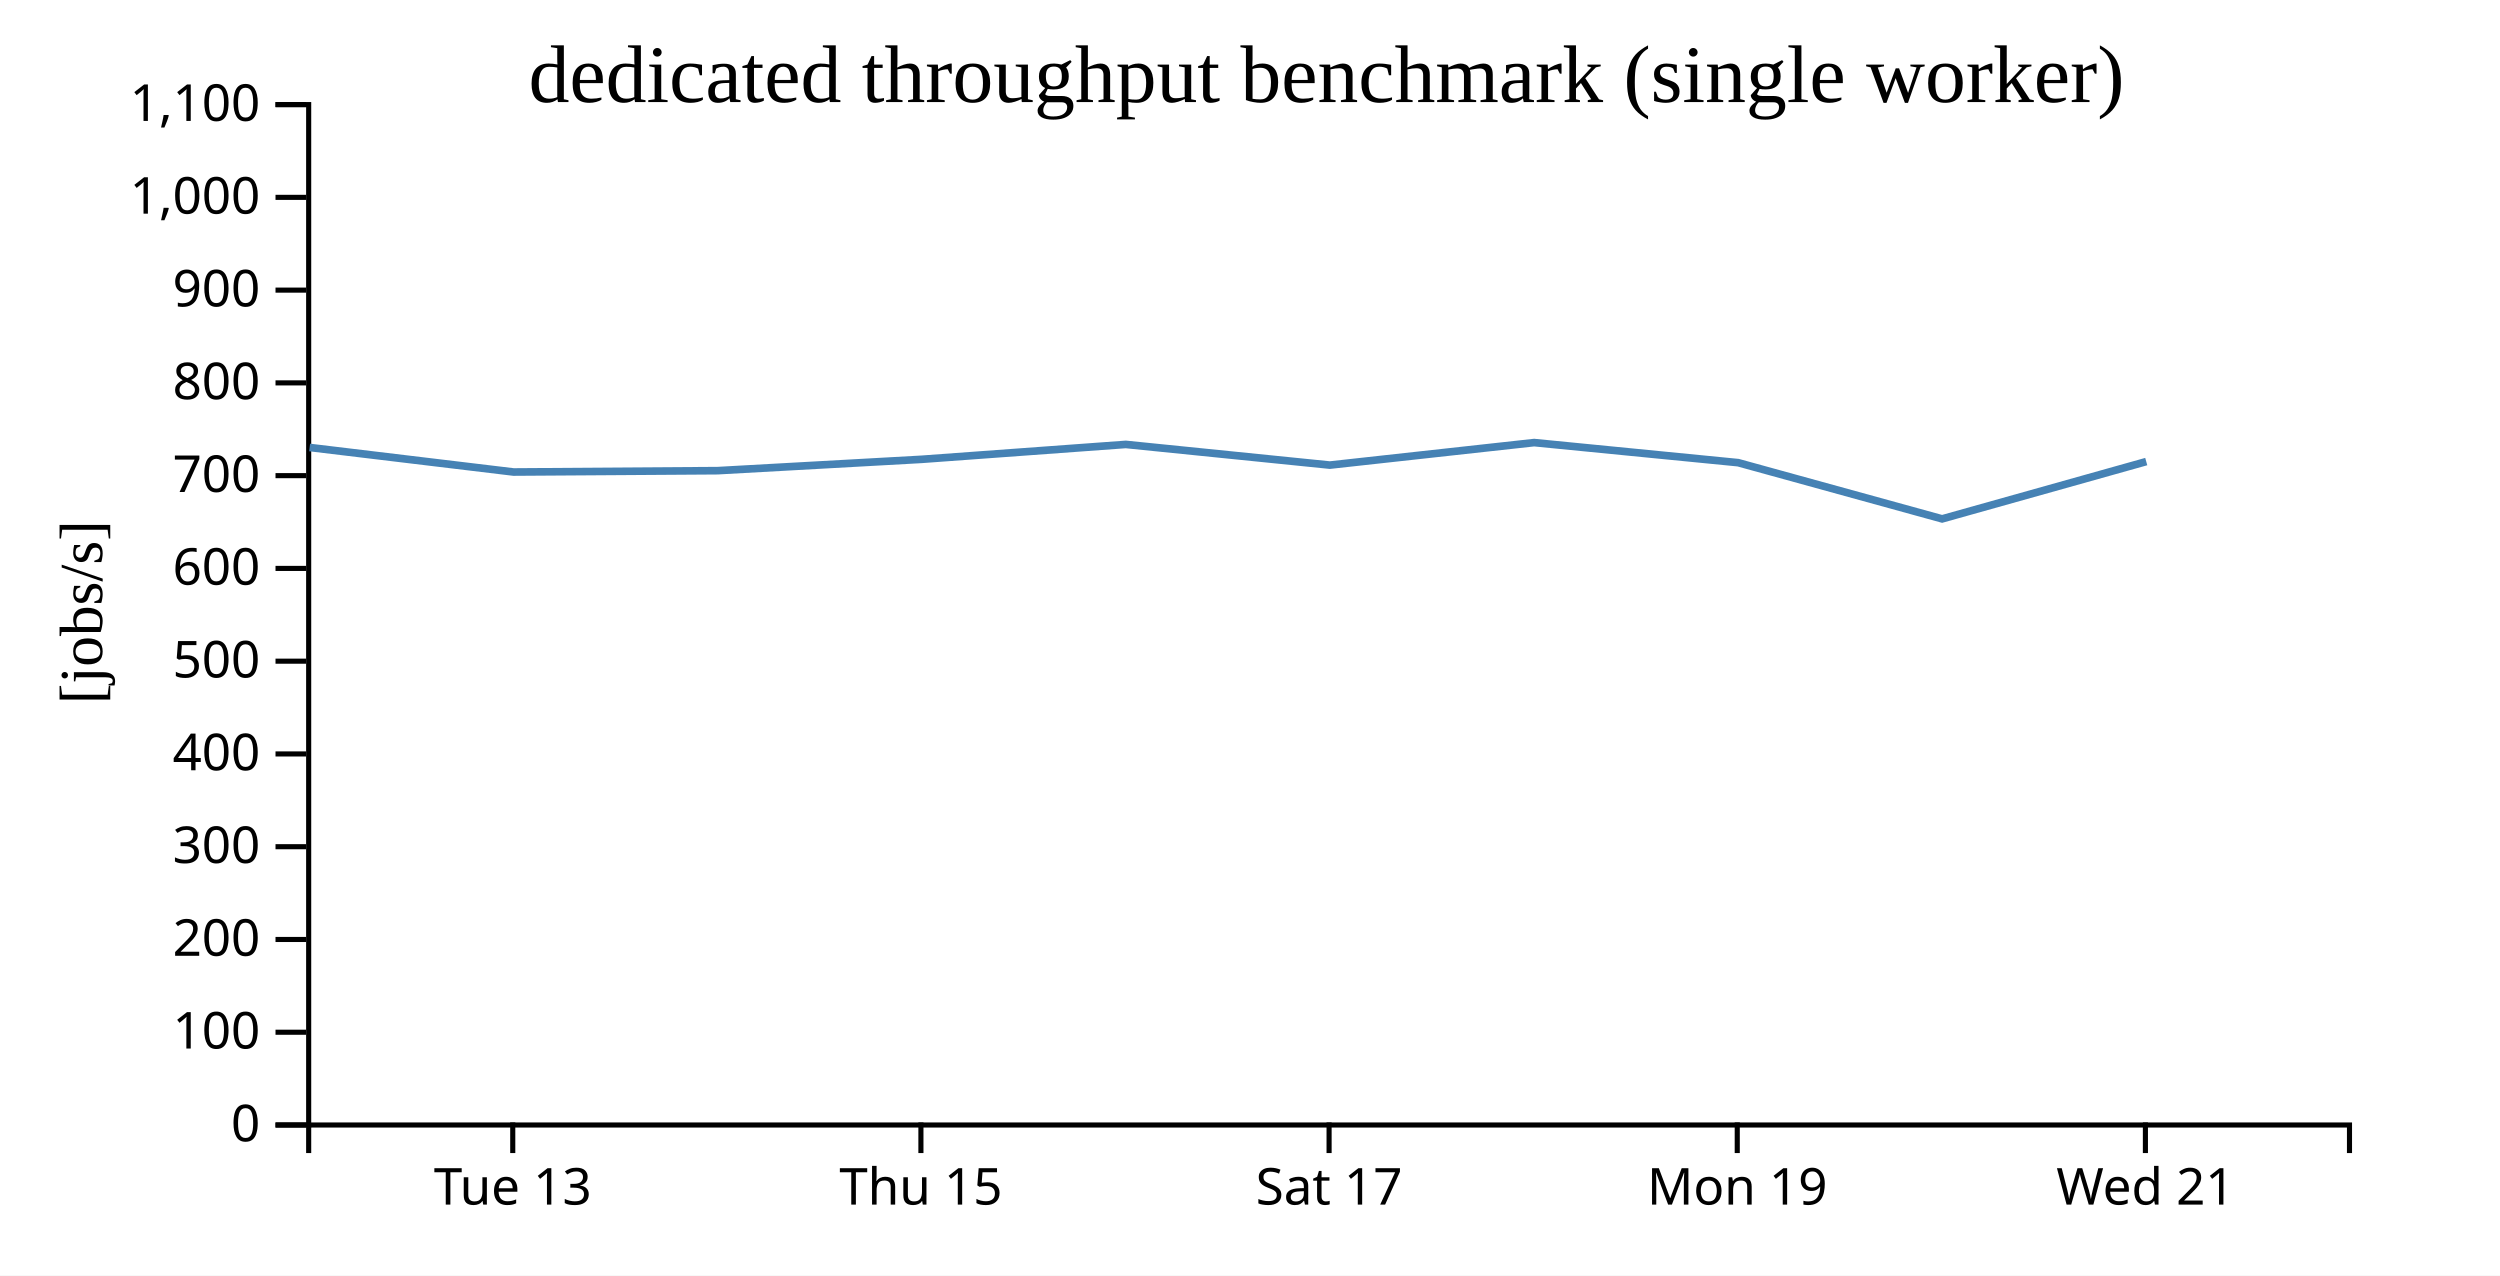
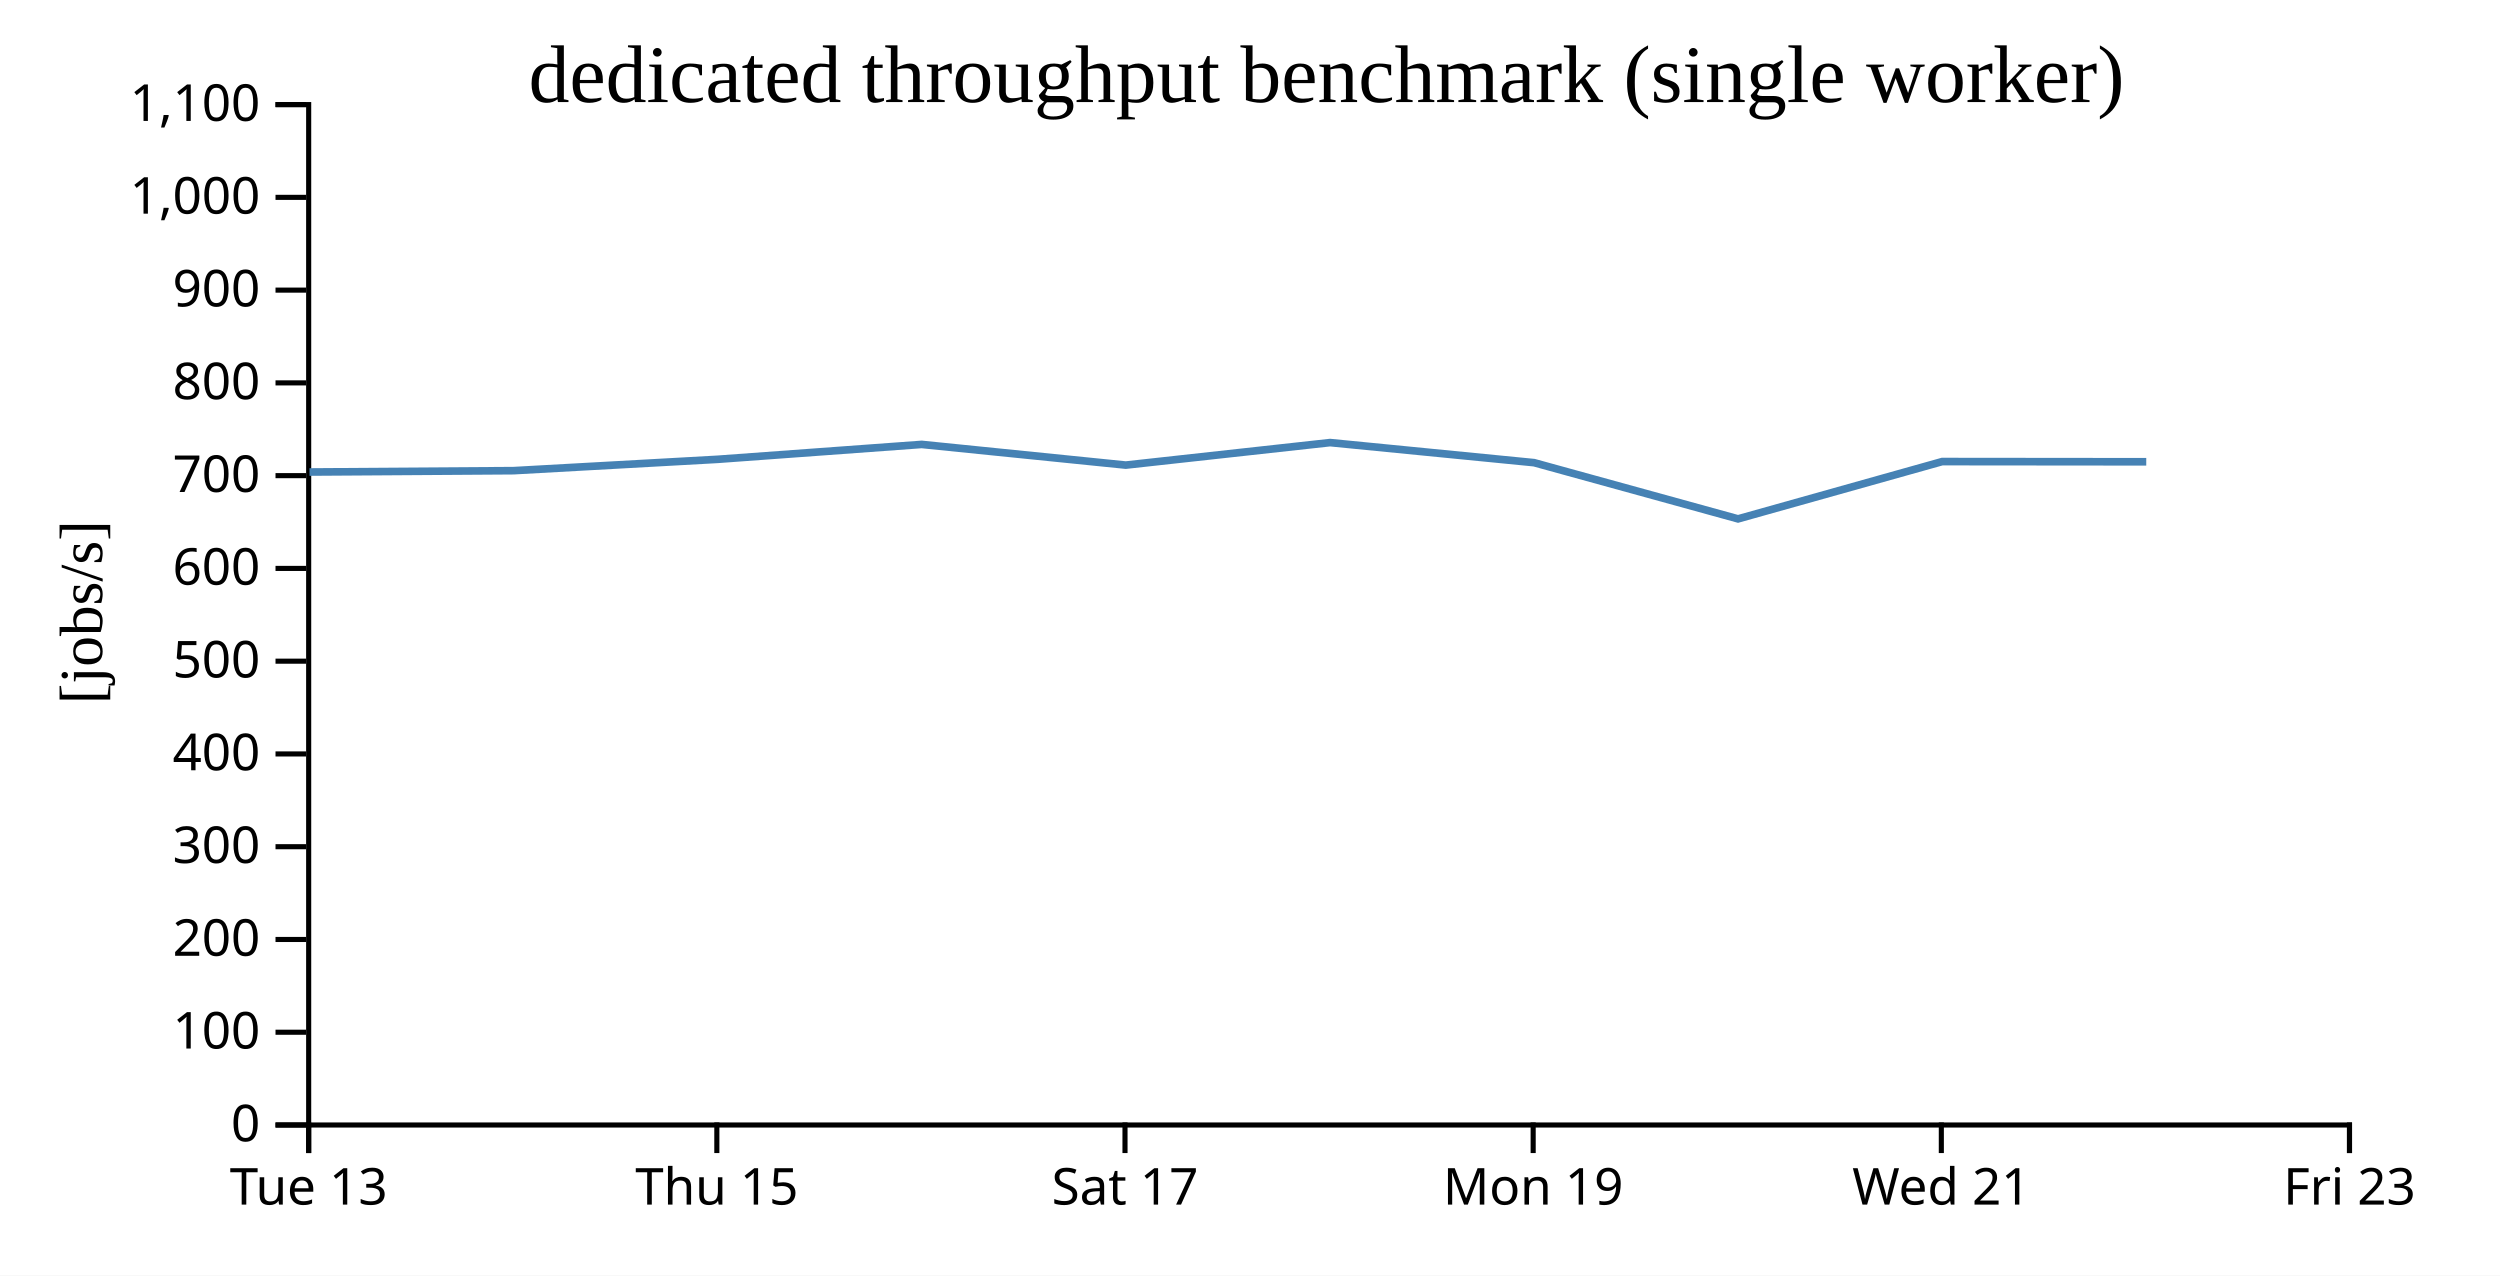
<svg xmlns="http://www.w3.org/2000/svg" width="490" height="250">
  <rect width="100%" height="100%" fill="white" />
  <g transform="translate(60,20)">
    <g transform="translate(0,200)" fill="none" font-size="10" font-family="sans-serif" text-anchor="middle">
      <path class="domain" stroke="currentColor" d="M0.5,6V0.5H400.5V6" />
-       <g class="tick" opacity="1" transform="translate(40.5,0)">
+       <g class="tick" opacity="1" transform="translate(0.5,0)">
        <line stroke="currentColor" y2="6" />
        <text fill="currentColor" y="9" dy="0.71em">Tue 13</text>
      </g>
-       <g class="tick" opacity="1" transform="translate(120.5,0)">
+       <g class="tick" opacity="1" transform="translate(80.5,0)">
        <line stroke="currentColor" y2="6" />
        <text fill="currentColor" y="9" dy="0.71em">Thu 15</text>
      </g>
-       <g class="tick" opacity="1" transform="translate(200.5,0)">
+       <g class="tick" opacity="1" transform="translate(160.5,0)">
        <line stroke="currentColor" y2="6" />
        <text fill="currentColor" y="9" dy="0.71em">Sat 17</text>
      </g>
-       <g class="tick" opacity="1" transform="translate(280.5,0)">
+       <g class="tick" opacity="1" transform="translate(240.5,0)">
        <line stroke="currentColor" y2="6" />
        <text fill="currentColor" y="9" dy="0.71em">Mon 19</text>
      </g>
-       <g class="tick" opacity="1" transform="translate(360.5,0)">
+       <g class="tick" opacity="1" transform="translate(320.5,0)">
        <line stroke="currentColor" y2="6" />
        <text fill="currentColor" y="9" dy="0.71em">Wed 21</text>
+       </g>
+       <g class="tick" opacity="1" transform="translate(400.5,0)">
+         <line stroke="currentColor" y2="6" />
+         <text fill="currentColor" y="9" dy="0.71em">Fri 23</text>
      </g>
    </g>
    <g fill="none" font-size="10" font-family="sans-serif" text-anchor="end">
      <path class="domain" stroke="currentColor" d="M-6,200.5H0.5V0.5H-6" />
      <g class="tick" opacity="1" transform="translate(0,200.5)">
        <line stroke="currentColor" x2="-6" />
        <text fill="currentColor" x="-9" dy="0.32em">0</text>
      </g>
      <g class="tick" opacity="1" transform="translate(0,182.3182)">
        <line stroke="currentColor" x2="-6" />
        <text fill="currentColor" x="-9" dy="0.32em">100</text>
      </g>
      <g class="tick" opacity="1" transform="translate(0,164.1364)">
        <line stroke="currentColor" x2="-6" />
        <text fill="currentColor" x="-9" dy="0.32em">200</text>
      </g>
      <g class="tick" opacity="1" transform="translate(0,145.9545)">
        <line stroke="currentColor" x2="-6" />
        <text fill="currentColor" x="-9" dy="0.32em">300</text>
      </g>
      <g class="tick" opacity="1" transform="translate(0,127.7727)">
        <line stroke="currentColor" x2="-6" />
        <text fill="currentColor" x="-9" dy="0.32em">400</text>
      </g>
      <g class="tick" opacity="1" transform="translate(0,109.5909)">
        <line stroke="currentColor" x2="-6" />
        <text fill="currentColor" x="-9" dy="0.32em">500</text>
      </g>
      <g class="tick" opacity="1" transform="translate(0,91.40909)">
        <line stroke="currentColor" x2="-6" />
        <text fill="currentColor" x="-9" dy="0.32em">600</text>
      </g>
      <g class="tick" opacity="1" transform="translate(0,73.22727)">
        <line stroke="currentColor" x2="-6" />
        <text fill="currentColor" x="-9" dy="0.32em">700</text>
      </g>
      <g class="tick" opacity="1" transform="translate(0,55.04545)">
        <line stroke="currentColor" x2="-6" />
        <text fill="currentColor" x="-9" dy="0.32em">800</text>
      </g>
      <g class="tick" opacity="1" transform="translate(0,36.86364)">
        <line stroke="currentColor" x2="-6" />
        <text fill="currentColor" x="-9" dy="0.32em">900</text>
      </g>
      <g class="tick" opacity="1" transform="translate(0,18.68182)">
        <line stroke="currentColor" x2="-6" />
        <text fill="currentColor" x="-9" dy="0.32em">1,000</text>
      </g>
      <g class="tick" opacity="1" transform="translate(0,0.5)">
        <line stroke="currentColor" x2="-6" />
        <text fill="currentColor" x="-9" dy="0.32em">1,100</text>
      </g>
    </g>
    <text text-anchor="middle" style="font-size: 12px" transform="rotate(-90)" y="-40" x="-100">[jobs/s]</text>
    <text text-anchor="middle" style="font-size: 16px" y="0" x="200">dedicated throughput benchmark (single worker)</text>
-     <path fill="none" stroke="steelblue" stroke-width="1.5" d="M0.685,67.704L40.659,72.516L80.662,72.25L120.674,70.025L160.652,67.105L200.649,71.161L240.694,66.748L280.682,70.684L320.654,81.701L360.665,70.469" />
+     <path fill="none" stroke="steelblue" stroke-width="1.5" d="M0.659,72.516L40.662,72.25L80.674,70.025L120.652,67.105L160.649,71.161L200.694,66.748L240.682,70.684L280.654,81.701L320.665,70.469L360.666,70.509" />
  </g>
</svg>
